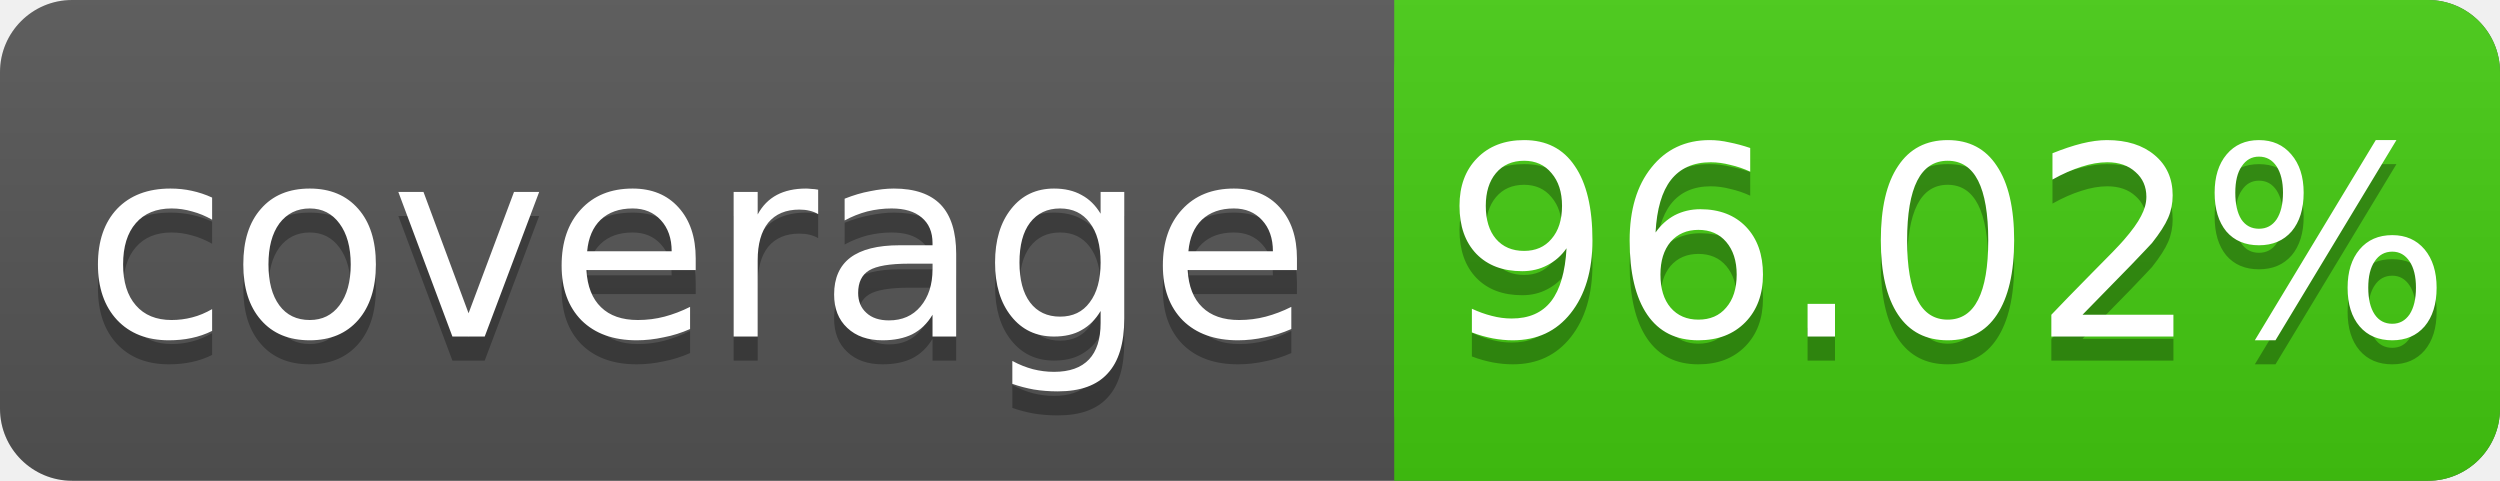
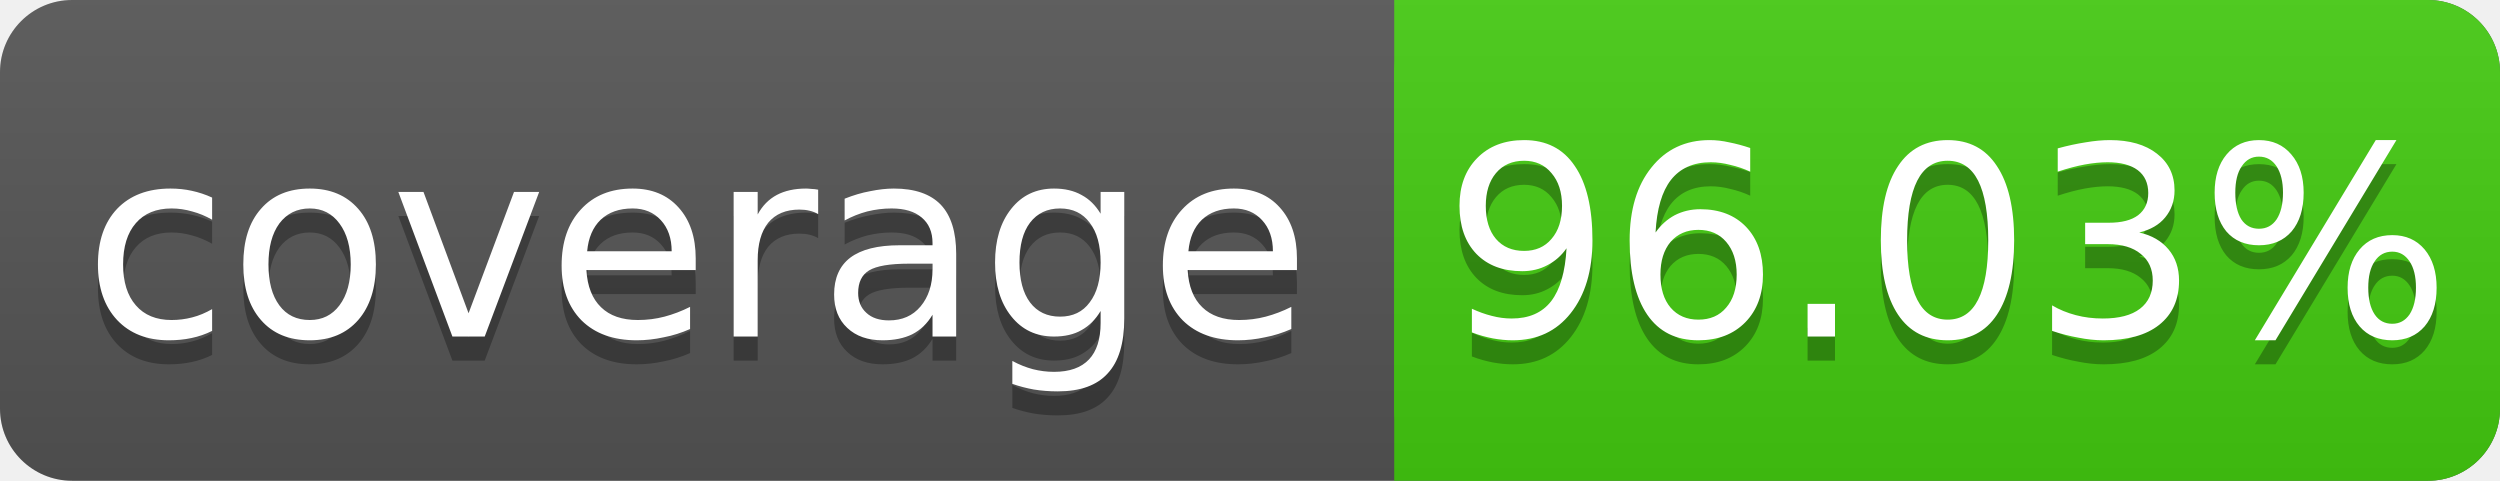
<svg xmlns="http://www.w3.org/2000/svg" width="104" height="20">
  <linearGradient id="s" x2="0" y2="100%">
    <stop offset="0" stop-color="#bbb" stop-opacity=".1" />
    <stop offset="1" stop-opacity=".1" />
  </linearGradient>
  <rect rx="3" width="104" height="20" fill="#555" />
  <rect rx="3" x="58" width="46" height="20" fill="#4c1" />
  <rect x="58" width="4" height="20" fill="#4c1" />
  <rect rx="3" width="104" height="20" fill="url(#s)" />
  <g fill="#fff" text-anchor="middle" font-family="DejaVu Sans,Verdana,Geneva,sans-serif" font-size="11">
    <text x="29" y="15" fill="#010101" fill-opacity=".3">coverage</text>
    <text x="29" y="14">coverage</text>
-     <text x="81" y="15" fill="#010101" fill-opacity=".3">96.02%</text>
-     <text x="81" y="14">96.02%</text>
+     <text x="81" y="15" fill="#010101" fill-opacity=".3">96.03%</text>
+     <text x="81" y="14">96.03%</text>
  </g>
</svg>
